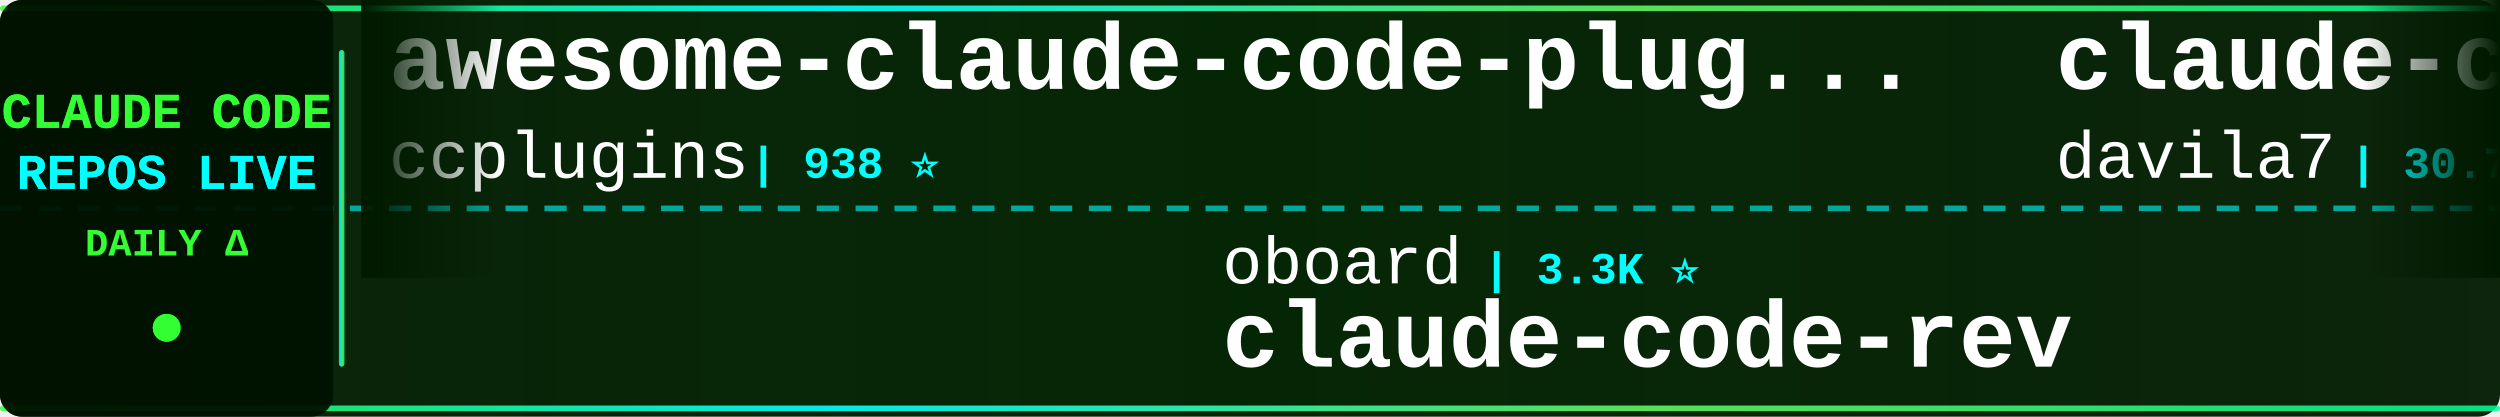
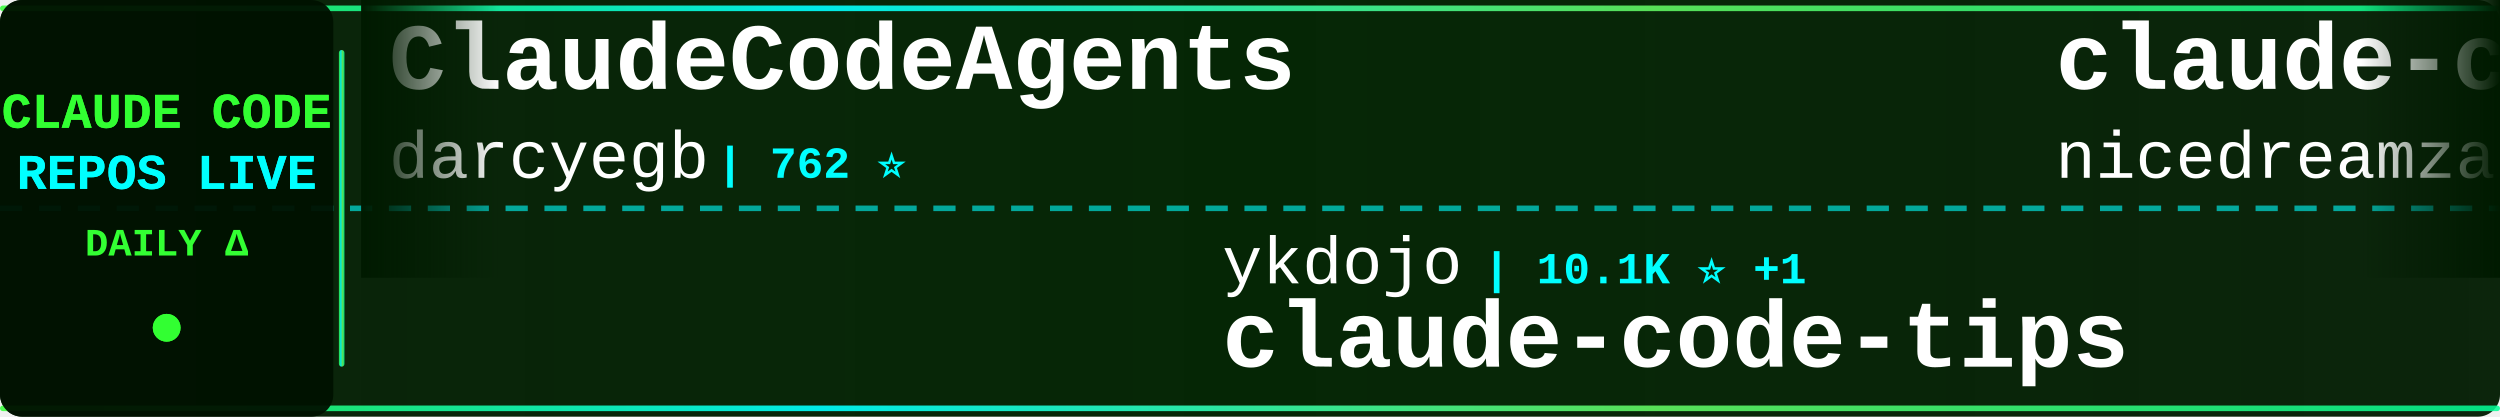
<svg xmlns="http://www.w3.org/2000/svg" width="900" height="150">
  <defs>
    <linearGradient id="tickerBg" x1="0%" y1="0%" x2="100%" y2="0%">
      <stop offset="0%" style="stop-color:#001a00;stop-opacity:0.95" />
      <stop offset="50%" style="stop-color:#002200;stop-opacity:0.98" />
      <stop offset="100%" style="stop-color:#001a00;stop-opacity:0.95" />
    </linearGradient>
    <linearGradient id="borderGrad" x1="0%" y1="0%" x2="100%" y2="0%">
      <stop offset="0%" style="stop-color:#33ff33;stop-opacity:0.85">
        <animate attributeName="stop-opacity" values="0.85;1;0.85" dur="2s" repeatCount="indefinite" />
      </stop>
      <stop offset="33%" style="stop-color:#00ffff;stop-opacity:0.9">
        <animate attributeName="stop-opacity" values="0.9;1;0.9" dur="2.2s" repeatCount="indefinite" />
      </stop>
      <stop offset="66%" style="stop-color:#66ff66;stop-opacity:0.85">
        <animate attributeName="stop-opacity" values="0.85;1;0.85" dur="1.8s" repeatCount="indefinite" />
      </stop>
      <stop offset="100%" style="stop-color:#00ff99;stop-opacity:0.85">
        <animate attributeName="stop-opacity" values="0.85;1;0.85" dur="2s" repeatCount="indefinite" />
      </stop>
    </linearGradient>
    <filter id="textGlow">
      <feGaussianBlur stdDeviation="0.1" result="coloredBlur" />
      <feMerge>
        <feMergeNode in="coloredBlur" />
        <feMergeNode in="SourceGraphic" />
      </feMerge>
    </filter>
    <filter id="metricGlow">
      <feGaussianBlur stdDeviation="0.2" result="coloredBlur" />
      <feMerge>
        <feMergeNode in="coloredBlur" />
        <feMergeNode in="SourceGraphic" />
      </feMerge>
    </filter>
    <linearGradient id="leftFade" x1="0%" y1="0%" x2="100%" y2="0%">
      <stop offset="0%" style="stop-color:#001a00;stop-opacity:1" />
      <stop offset="100%" style="stop-color:#001a00;stop-opacity:0" />
    </linearGradient>
    <linearGradient id="rightFade" x1="0%" y1="0%" x2="100%" y2="0%">
      <stop offset="0%" style="stop-color:#001a00;stop-opacity:0" />
      <stop offset="100%" style="stop-color:#001a00;stop-opacity:1" />
    </linearGradient>
  </defs>
  <rect width="900" height="150" fill="url(#tickerBg)" rx="8" />
  <rect x="0" y="2" width="900" height="2" fill="url(#borderGrad)" rx="1" />
  <rect x="0" y="146" width="900" height="2" fill="url(#borderGrad)" rx="1" />
  <line x1="0" y1="75" x2="900" y2="75" stroke="#00ffff" stroke-width="2" stroke-dasharray="8 6" opacity="0.6" />
  <rect x="0" y="0" width="120" height="150" fill="#001100" opacity="0.95" rx="8" />
  <text x="60" y="46" font-family="'Courier New', monospace" font-size="18" font-weight="bold" fill="#33ff33" text-anchor="middle" filter="url(#textGlow)">
    CLAUDE CODE
  </text>
  <text x="60" y="68" font-family="'Courier New', monospace" font-size="18" font-weight="bold" fill="#00ffff" text-anchor="middle" filter="url(#textGlow)">
    REPOS LIVE
  </text>
  <text x="60" y="92" font-family="'Courier New', monospace" font-size="14" font-weight="bold" fill="#33ff33" text-anchor="middle">
    DAILY Δ
  </text>
  <circle cx="60" cy="118" r="5" fill="#33ff33" filter="url(#metricGlow)">
    <animate attributeName="r" values="4;6;4" dur="1.5s" repeatCount="indefinite" />
    <animate attributeName="opacity" values="0.6;1;0.6" dur="1.5s" repeatCount="indefinite" />
  </circle>
  <rect x="122" y="18" width="2" height="114" fill="url(#borderGrad)" rx="1" />
  <clipPath id="tickerClip">
    <rect x="130" y="0" width="770" height="150" />
  </clipPath>
  <g clip-path="url(#tickerClip)">
    <g id="tickerItems">
      <animateTransform attributeName="transform" attributeType="XML" type="translate" from="0 0" to="-3000 0" dur="54s" repeatCount="indefinite" />
      <g transform="translate(0, 0)">
-         <text x="140" y="32" font-family="'Courier New', monospace" font-size="34" font-weight="bold" fill="#ffffff">awesome-claude-code-plug...</text>
-         <text x="140" y="64" font-family="'Courier New', monospace" font-size="24" font-weight="normal" fill="#ffffff" opacity="1.0">ccplugins</text>
-         <text x="270" y="64" font-family="'Courier New', monospace" font-size="16" font-weight="bold" fill="#00ffff"> | 938 ⭐</text>
+         <text x="140" y="32" font-family="'Courier New', monospace" font-size="34" font-weight="bold" fill="#ffffff">ClaudeCodeAgents</text>
+         <text x="140" y="64" font-family="'Courier New', monospace" font-size="24" font-weight="normal" fill="#ffffff" opacity="1.0">darcyegb</text>
+         <text x="258" y="64" font-family="'Courier New', monospace" font-size="16" font-weight="bold" fill="#00ffff"> | 762 ⭐</text>
      </g>
      <g transform="translate(300, 0)">
-         <text x="140" y="102" font-family="'Courier New', monospace" font-size="24" font-weight="normal" fill="#ffffff" opacity="1.0">oboard</text>
-         <text x="234" y="102" font-family="'Courier New', monospace" font-size="16" font-weight="bold" fill="#00ffff"> | 3.3K ⭐</text>
-         <text x="140" y="132" font-family="'Courier New', monospace" font-size="34" font-weight="bold" fill="#ffffff">claude-code-rev</text>
+         <text x="140" y="102" font-family="'Courier New', monospace" font-size="24" font-weight="normal" fill="#ffffff" opacity="1.0">ykdojo</text>
+         <text x="234" y="102" font-family="'Courier New', monospace" font-size="16" font-weight="bold" fill="#00ffff"> | 10.1K ⭐ +1</text>
+         <text x="140" y="132" font-family="'Courier New', monospace" font-size="34" font-weight="bold" fill="#ffffff">claude-code-tips</text>
      </g>
      <g transform="translate(600, 0)">
-         <text x="140" y="32" font-family="'Courier New', monospace" font-size="34" font-weight="bold" fill="#ffffff">claude-code-templates</text>
-         <text x="140" y="64" font-family="'Courier New', monospace" font-size="24" font-weight="normal" fill="#ffffff" opacity="1.0">davila7</text>
-         <text x="246" y="64" font-family="'Courier New', monospace" font-size="16" font-weight="bold" fill="#00ffff"> | 30.7K ⭐ +2</text>
+         <text x="140" y="32" font-family="'Courier New', monospace" font-size="34" font-weight="bold" fill="#ffffff">claude-code-local</text>
+         <text x="140" y="64" font-family="'Courier New', monospace" font-size="24" font-weight="normal" fill="#ffffff" opacity="1.0">nicedreamzapp</text>
+         <text x="318" y="64" font-family="'Courier New', monospace" font-size="16" font-weight="bold" fill="#00ffff"> | 3.3K ⭐ +1</text>
      </g>
      <g transform="translate(900, 0)">
-         <text x="140" y="102" font-family="'Courier New', monospace" font-size="24" font-weight="normal" fill="#ffffff" opacity="1.0">ChinaSiro</text>
-         <text x="270" y="102" font-family="'Courier New', monospace" font-size="16" font-weight="bold" fill="#00ffff"> | 9.7K ⭐ +2</text>
-         <text x="140" y="132" font-family="'Courier New', monospace" font-size="34" font-weight="bold" fill="#ffffff">claude-code-sourcemap</text>
+         <text x="140" y="102" font-family="'Courier New', monospace" font-size="24" font-weight="normal" fill="#ffffff" opacity="1.0">ghuntley</text>
+         <text x="258" y="102" font-family="'Courier New', monospace" font-size="16" font-weight="bold" fill="#00ffff"> | 992 ⭐</text>
+         <text x="140" y="132" font-family="'Courier New', monospace" font-size="34" font-weight="bold" fill="#ffffff">claude-code-source-code-...</text>
      </g>
      <g transform="translate(1200, 0)">
-         <text x="140" y="32" font-family="'Courier New', monospace" font-size="34" font-weight="bold" fill="#ffffff">sc-claude-code-files</text>
-         <text x="140" y="64" font-family="'Courier New', monospace" font-size="24" font-weight="normal" fill="#ffffff" opacity="1.0">https-deeplearning-ai</text>
-         <text x="414" y="64" font-family="'Courier New', monospace" font-size="16" font-weight="bold" fill="#00ffff"> | 548 ⭐</text>
+         <text x="140" y="32" font-family="'Courier New', monospace" font-size="34" font-weight="bold" fill="#ffffff">claude-code-security-rev...</text>
+         <text x="140" y="64" font-family="'Courier New', monospace" font-size="24" font-weight="normal" fill="#ffffff" opacity="1.0">anthropics</text>
+         <text x="282" y="64" font-family="'Courier New', monospace" font-size="16" font-weight="bold" fill="#00ffff"> | 6.2K ⭐</text>
      </g>
      <g transform="translate(1500, 0)">
-         <text x="140" y="102" font-family="'Courier New', monospace" font-size="24" font-weight="normal" fill="#ffffff" opacity="1.0">VILA-Lab</text>
-         <text x="258" y="102" font-family="'Courier New', monospace" font-size="16" font-weight="bold" fill="#00ffff"> | 2.1K ⭐</text>
-         <text x="140" y="132" font-family="'Courier New', monospace" font-size="34" font-weight="bold" fill="#ffffff">Dive-into-Claude-Code</text>
+         <text x="140" y="102" font-family="'Courier New', monospace" font-size="24" font-weight="normal" fill="#ffffff" opacity="1.0">davila7</text>
+         <text x="246" y="102" font-family="'Courier New', monospace" font-size="16" font-weight="bold" fill="#00ffff"> | 30.7K ⭐ +3</text>
+         <text x="140" y="132" font-family="'Courier New', monospace" font-size="34" font-weight="bold" fill="#ffffff">claude-code-templates</text>
      </g>
      <g transform="translate(1800, 0)">
-         <text x="140" y="32" font-family="'Courier New', monospace" font-size="34" font-weight="bold" fill="#ffffff">Open-ClaudeCode</text>
-         <text x="140" y="64" font-family="'Courier New', monospace" font-size="24" font-weight="normal" fill="#ffffff" opacity="1.0">LING71671</text>
-         <text x="270" y="64" font-family="'Courier New', monospace" font-size="16" font-weight="bold" fill="#00ffff"> | 949 ⭐</text>
+         <text x="140" y="32" font-family="'Courier New', monospace" font-size="34" font-weight="bold" fill="#ffffff">claude-code-ultimate-gui...</text>
+         <text x="140" y="64" font-family="'Courier New', monospace" font-size="24" font-weight="normal" fill="#ffffff" opacity="1.0">FlorianBruniaux</text>
+         <text x="342" y="64" font-family="'Courier New', monospace" font-size="16" font-weight="bold" fill="#00ffff"> | 6.0K ⭐ +1</text>
      </g>
      <g transform="translate(2100, 0)">
-         <text x="140" y="102" font-family="'Courier New', monospace" font-size="24" font-weight="normal" fill="#ffffff" opacity="1.0">multica-ai</text>
-         <text x="282" y="102" font-family="'Courier New', monospace" font-size="16" font-weight="bold" fill="#00ffff"> | 212.9K ⭐ +29</text>
-         <text x="140" y="132" font-family="'Courier New', monospace" font-size="34" font-weight="bold" fill="#ffffff">andrej-karpathy-skills</text>
+         <text x="140" y="102" font-family="'Courier New', monospace" font-size="24" font-weight="normal" fill="#ffffff" opacity="1.0">Cranot</text>
+         <text x="234" y="102" font-family="'Courier New', monospace" font-size="16" font-weight="bold" fill="#00ffff"> | 2.9K ⭐</text>
+         <text x="140" y="132" font-family="'Courier New', monospace" font-size="34" font-weight="bold" fill="#ffffff">claude-code-guide</text>
      </g>
      <g transform="translate(2400, 0)">
-         <text x="140" y="32" font-family="'Courier New', monospace" font-size="34" font-weight="bold" fill="#ffffff">claude-code-engineering</text>
-         <text x="140" y="64" font-family="'Courier New', monospace" font-size="24" font-weight="normal" fill="#ffffff" opacity="1.0">huangjia2019</text>
-         <text x="306" y="64" font-family="'Courier New', monospace" font-size="16" font-weight="bold" fill="#00ffff"> | 1.1K ⭐</text>
+         <text x="140" y="32" font-family="'Courier New', monospace" font-size="34" font-weight="bold" fill="#ffffff">awesome-claude-code</text>
+         <text x="140" y="64" font-family="'Courier New', monospace" font-size="24" font-weight="normal" fill="#ffffff" opacity="1.0">jqueryscript</text>
+         <text x="306" y="64" font-family="'Courier New', monospace" font-size="16" font-weight="bold" fill="#00ffff"> | 514 ⭐</text>
      </g>
      <g transform="translate(2700, 0)">
+         <text x="140" y="102" font-family="'Courier New', monospace" font-size="24" font-weight="normal" fill="#ffffff" opacity="1.0">rohitg00</text>
+         <text x="258" y="102" font-family="'Courier New', monospace" font-size="16" font-weight="bold" fill="#00ffff"> | 2.6K ⭐</text>
+         <text x="140" y="132" font-family="'Courier New', monospace" font-size="34" font-weight="bold" fill="#ffffff">awesome-claude-code-tool...</text>
+       </g>
+       <g transform="translate(3000, 0)">
+         <text x="140" y="32" font-family="'Courier New', monospace" font-size="34" font-weight="bold" fill="#ffffff">ClaudeCodeAgents</text>
+         <text x="140" y="64" font-family="'Courier New', monospace" font-size="24" font-weight="normal" fill="#ffffff" opacity="1.0">darcyegb</text>
+         <text x="258" y="64" font-family="'Courier New', monospace" font-size="16" font-weight="bold" fill="#00ffff"> | 762 ⭐</text>
+       </g>
+       <g transform="translate(3300, 0)">
        <text x="140" y="102" font-family="'Courier New', monospace" font-size="24" font-weight="normal" fill="#ffffff" opacity="1.0">ykdojo</text>
-         <text x="234" y="102" font-family="'Courier New', monospace" font-size="16" font-weight="bold" fill="#00ffff"> | 10.1K ⭐</text>
+         <text x="234" y="102" font-family="'Courier New', monospace" font-size="16" font-weight="bold" fill="#00ffff"> | 10.1K ⭐ +1</text>
        <text x="140" y="132" font-family="'Courier New', monospace" font-size="34" font-weight="bold" fill="#ffffff">claude-code-tips</text>
      </g>
-       <g transform="translate(3000, 0)">
-         <text x="140" y="32" font-family="'Courier New', monospace" font-size="34" font-weight="bold" fill="#ffffff">awesome-claude-code-plug...</text>
-         <text x="140" y="64" font-family="'Courier New', monospace" font-size="24" font-weight="normal" fill="#ffffff" opacity="1.0">ccplugins</text>
-         <text x="270" y="64" font-family="'Courier New', monospace" font-size="16" font-weight="bold" fill="#00ffff"> | 938 ⭐</text>
-       </g>
-       <g transform="translate(3300, 0)">
-         <text x="140" y="102" font-family="'Courier New', monospace" font-size="24" font-weight="normal" fill="#ffffff" opacity="1.0">oboard</text>
-         <text x="234" y="102" font-family="'Courier New', monospace" font-size="16" font-weight="bold" fill="#00ffff"> | 3.3K ⭐</text>
-         <text x="140" y="132" font-family="'Courier New', monospace" font-size="34" font-weight="bold" fill="#ffffff">claude-code-rev</text>
-       </g>
      <g transform="translate(3600, 0)">
-         <text x="140" y="32" font-family="'Courier New', monospace" font-size="34" font-weight="bold" fill="#ffffff">claude-code-templates</text>
-         <text x="140" y="64" font-family="'Courier New', monospace" font-size="24" font-weight="normal" fill="#ffffff" opacity="1.0">davila7</text>
-         <text x="246" y="64" font-family="'Courier New', monospace" font-size="16" font-weight="bold" fill="#00ffff"> | 30.7K ⭐ +2</text>
+         <text x="140" y="32" font-family="'Courier New', monospace" font-size="34" font-weight="bold" fill="#ffffff">claude-code-local</text>
+         <text x="140" y="64" font-family="'Courier New', monospace" font-size="24" font-weight="normal" fill="#ffffff" opacity="1.0">nicedreamzapp</text>
+         <text x="318" y="64" font-family="'Courier New', monospace" font-size="16" font-weight="bold" fill="#00ffff"> | 3.3K ⭐ +1</text>
      </g>
      <g transform="translate(3900, 0)">
-         <text x="140" y="102" font-family="'Courier New', monospace" font-size="24" font-weight="normal" fill="#ffffff" opacity="1.0">ChinaSiro</text>
-         <text x="270" y="102" font-family="'Courier New', monospace" font-size="16" font-weight="bold" fill="#00ffff"> | 9.7K ⭐ +2</text>
-         <text x="140" y="132" font-family="'Courier New', monospace" font-size="34" font-weight="bold" fill="#ffffff">claude-code-sourcemap</text>
+         <text x="140" y="102" font-family="'Courier New', monospace" font-size="24" font-weight="normal" fill="#ffffff" opacity="1.0">ghuntley</text>
+         <text x="258" y="102" font-family="'Courier New', monospace" font-size="16" font-weight="bold" fill="#00ffff"> | 992 ⭐</text>
+         <text x="140" y="132" font-family="'Courier New', monospace" font-size="34" font-weight="bold" fill="#ffffff">claude-code-source-code-...</text>
      </g>
    </g>
  </g>
  <rect x="130" y="0" width="50" height="100" fill="url(#leftFade)" />
  <rect x="850" y="0" width="50" height="100" fill="url(#rightFade)" />
</svg>
